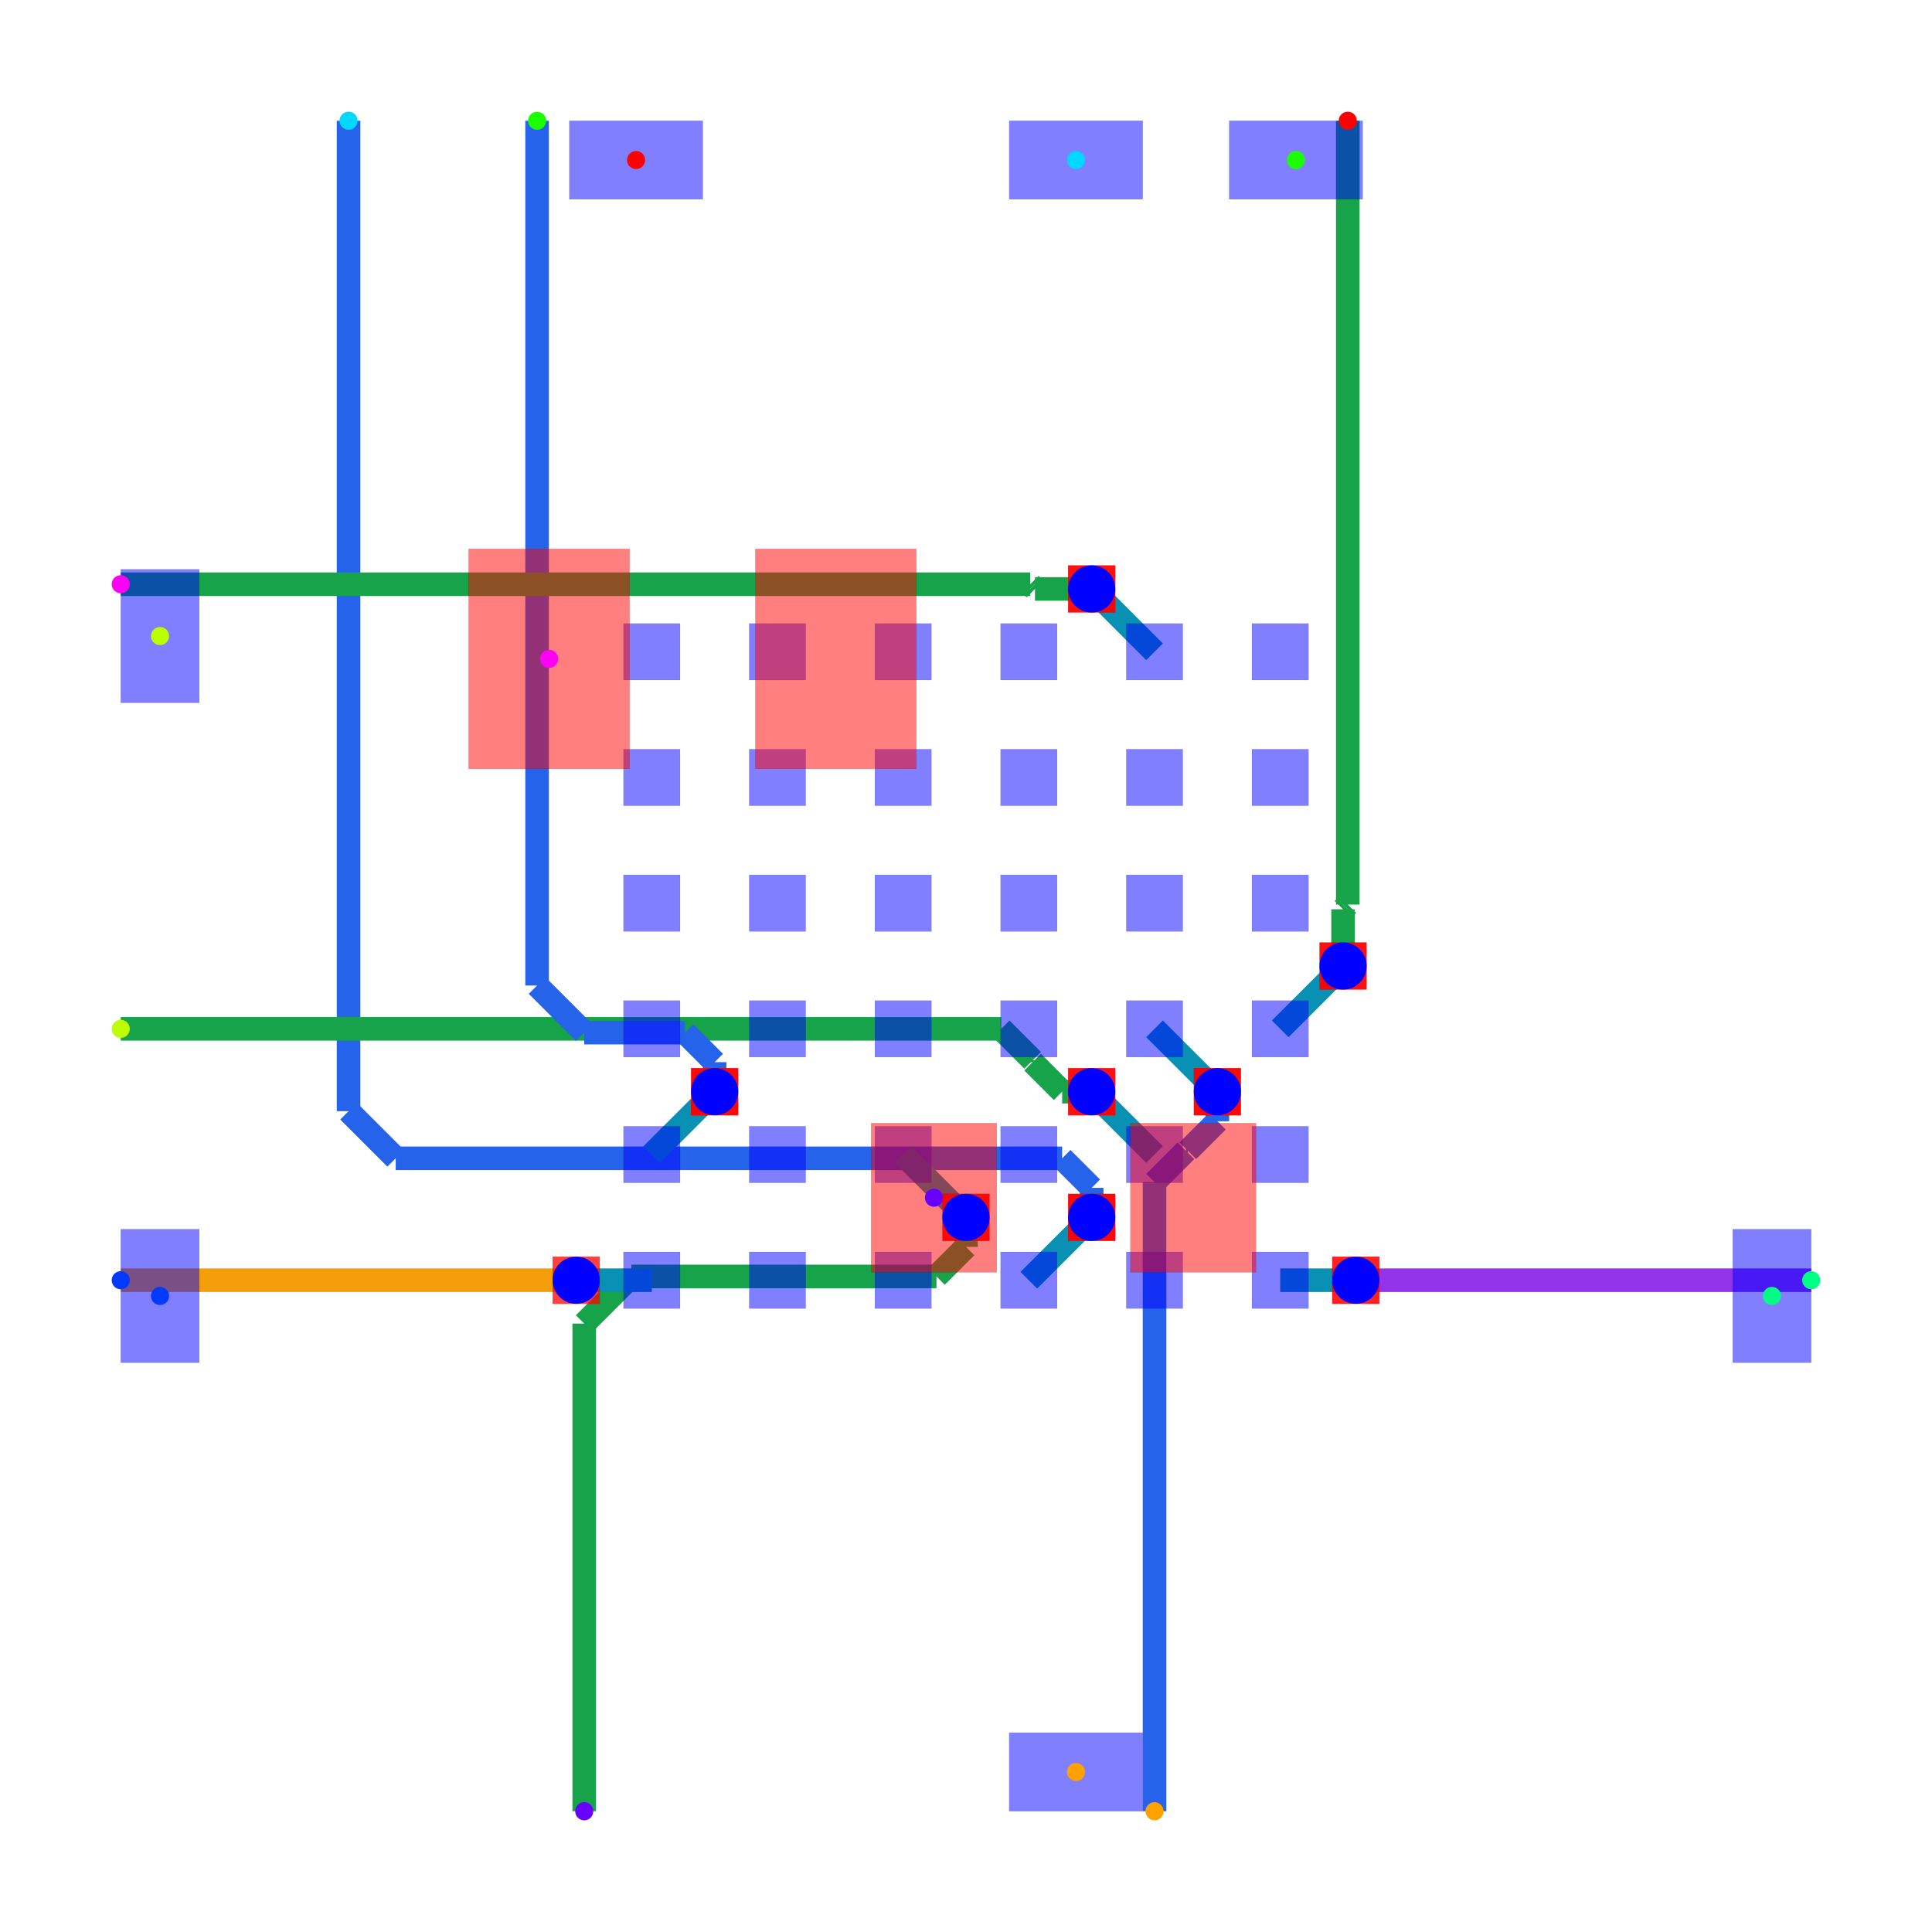
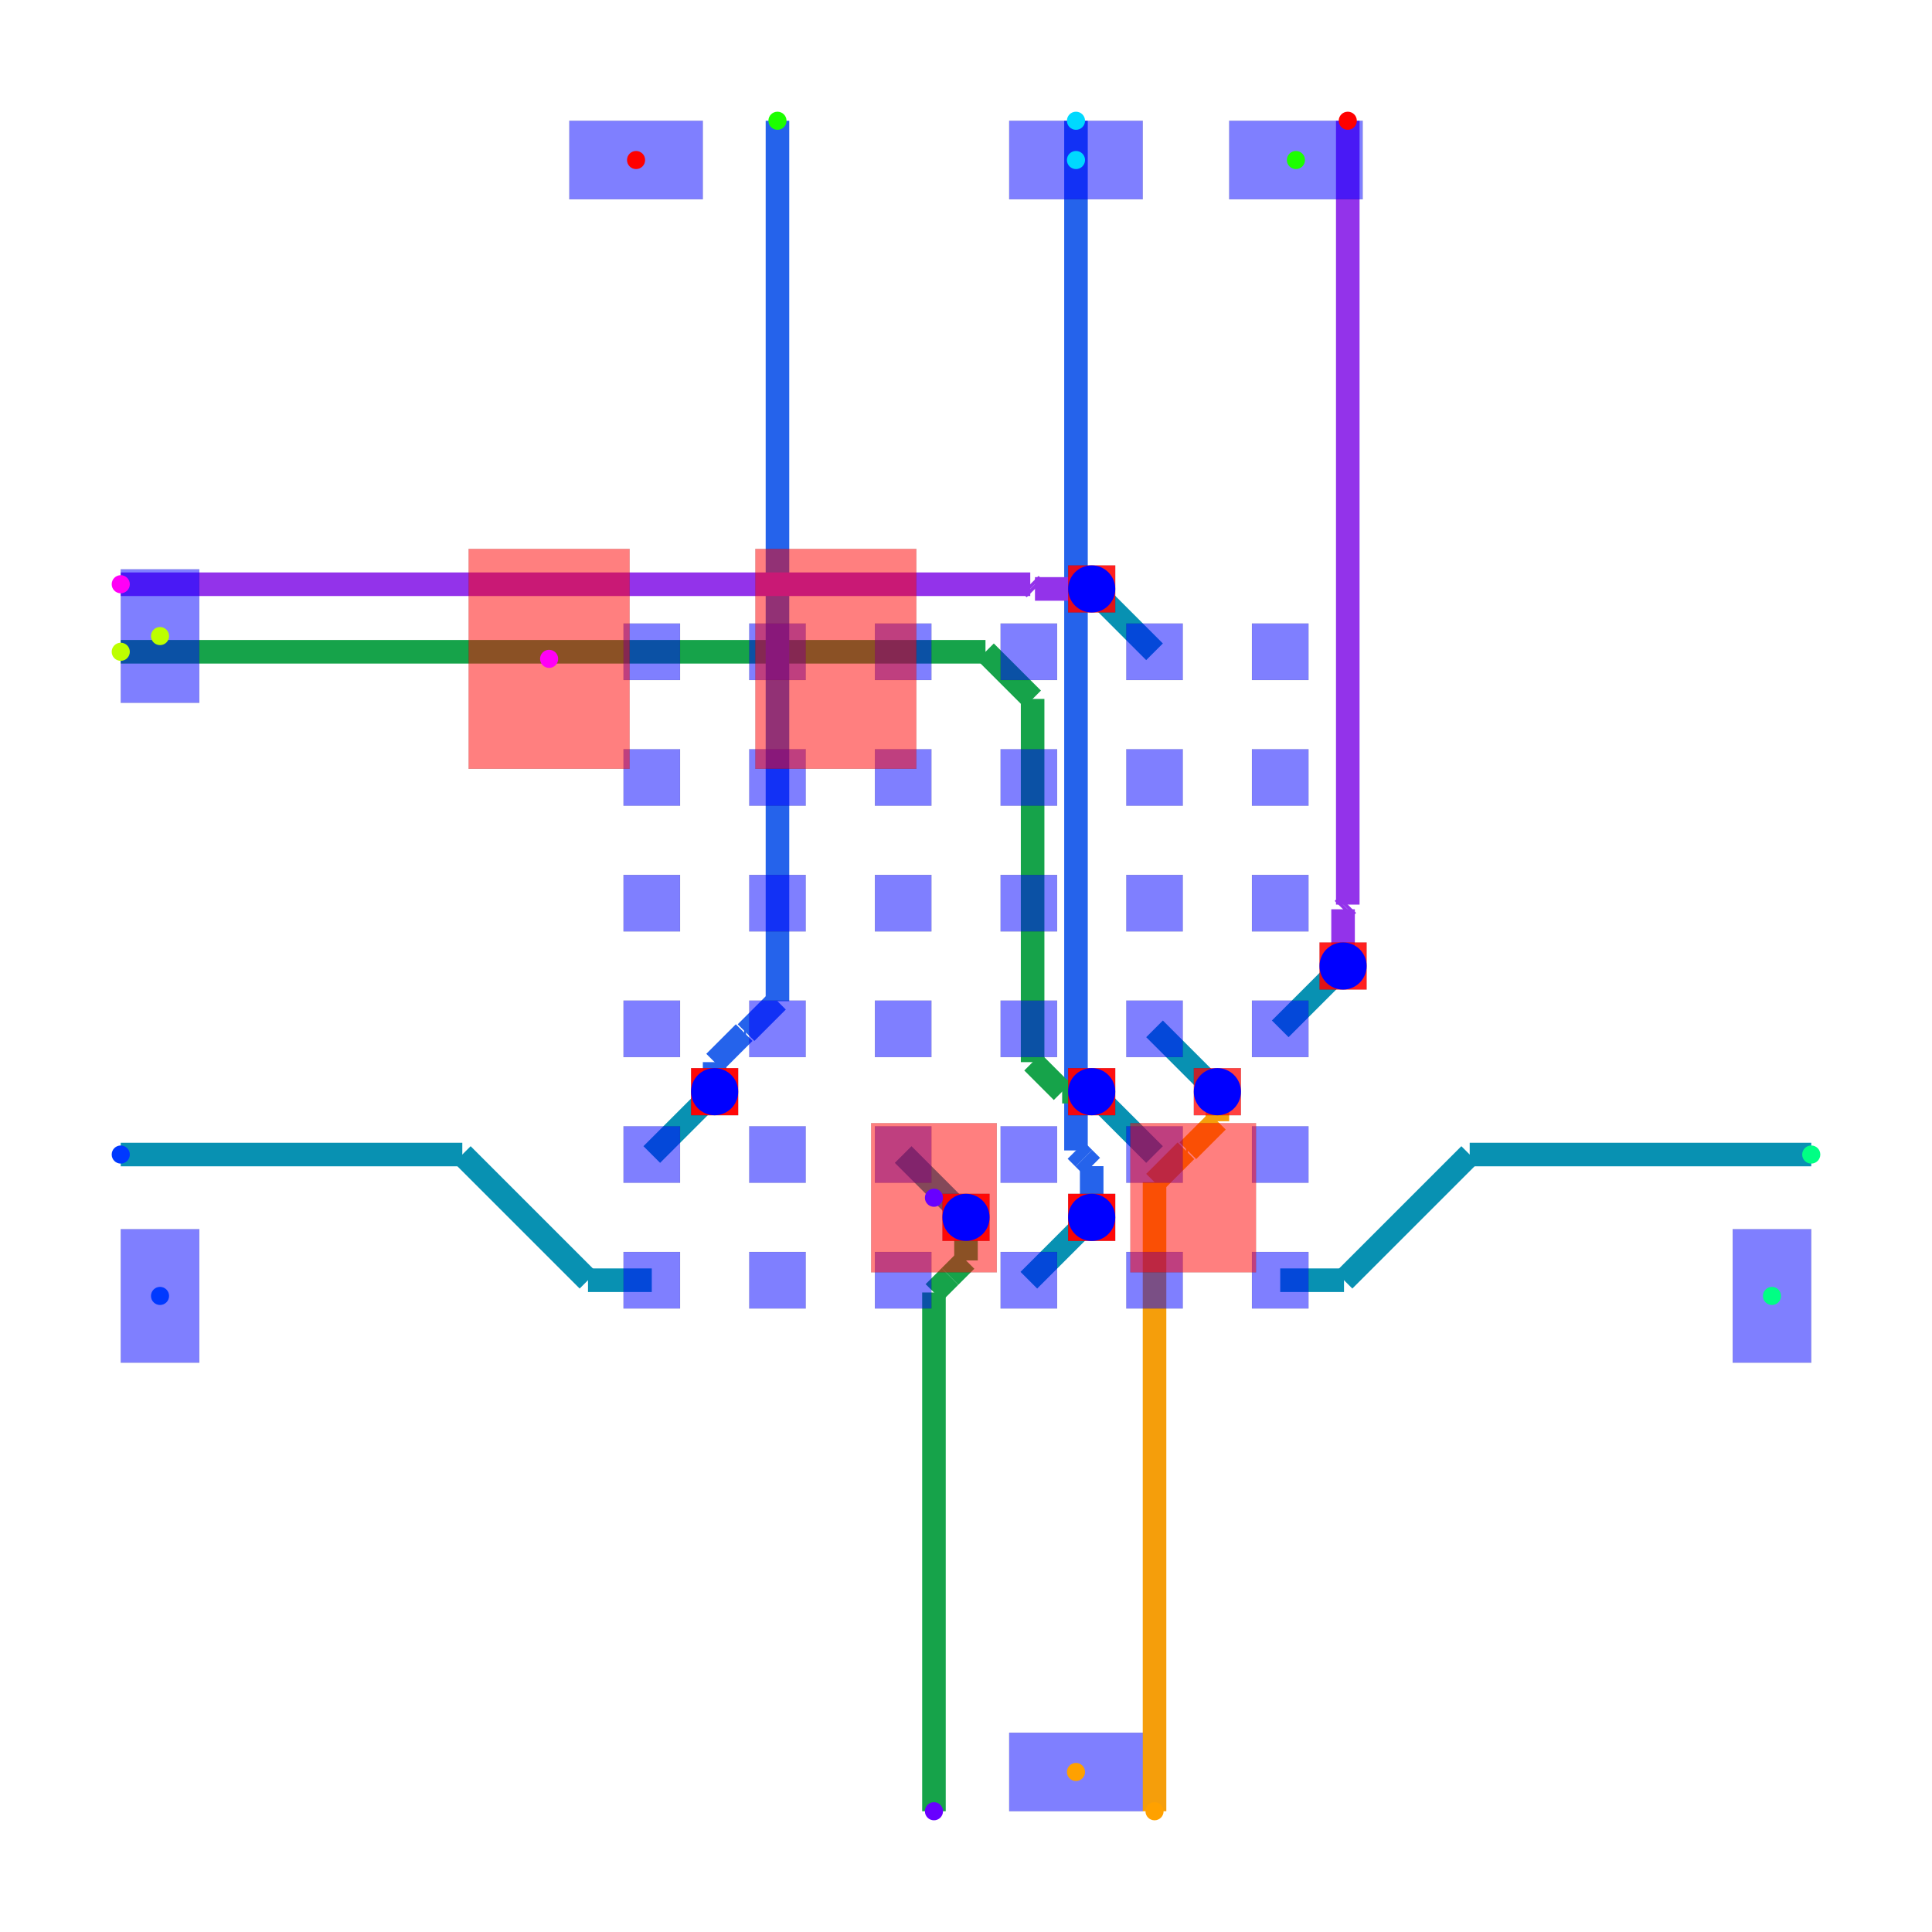
<svg xmlns="http://www.w3.org/2000/svg" width="640" height="640" viewBox="0 0 640 640">
  <rect width="100%" height="100%" fill="white" />
  <g>
-     <polyline data-points="0.4,-2 0.8,-1.6" data-type="line" data-label="" points="340.818,424.089 361.636,403.271" fill="none" stroke="#0891b2" stroke-width="7.807" />
-   </g>
-   <g>
-     <polyline data-points="0.8,-1.6 0.8,-1.4120000000000001" data-type="line" data-label="" points="361.636,403.271 361.636,393.487" fill="none" stroke="#2563eb" stroke-width="7.807" />
-   </g>
-   <g>
-     <polyline data-points="0.8,-1.4120000000000001 0.6120000000000001,-1.2240000000000002" data-type="line" data-label="" points="361.636,393.487 351.851,383.703" fill="none" stroke="#2563eb" stroke-width="7.807" />
-   </g>
-   <g>
-     <polyline data-points="0.6120000000000001,-1.2240000000000002 -3.63,-1.2240000000000002" data-type="line" data-label="" points="351.851,383.703 131.078,383.703" fill="none" stroke="#2563eb" stroke-width="7.807" />
-   </g>
-   <g>
-     <polyline data-points="-3.63,-1.2240000000000002 -3.9299999999999997,-0.9240000000000002" data-type="line" data-label="" points="131.078,383.703 115.465,368.089" fill="none" stroke="#2563eb" stroke-width="7.807" />
-   </g>
-   <g>
-     <polyline data-points="-3.9299999999999997,-0.9240000000000002 -3.9299999999999997,5.38" data-type="line" data-label="" points="115.465,368.089 115.465,40" fill="none" stroke="#2563eb" stroke-width="7.807" />
-   </g>
-   <g>
-     <polyline data-points="1.2,-0.4 1.5999999999999999,-0.8" data-type="line" data-label="" points="382.454,340.818 403.271,361.636" fill="none" stroke="#0891b2" stroke-width="7.807" />
-   </g>
-   <g>
-     <polyline data-points="1.5999999999999999,-0.8 1.5999999999999999,-0.9880000000000001" data-type="line" data-label="" points="403.271,361.636 403.271,371.42" fill="none" stroke="#2563eb" stroke-width="7.807" />
-   </g>
-   <g>
-     <polyline data-points="1.5999999999999999,-0.9880000000000001 1.412,-1.1760000000000002" data-type="line" data-label="" points="403.271,371.42 393.487,381.204" fill="none" stroke="#2563eb" stroke-width="7.807" />
-   </g>
-   <g>
-     <polyline data-points="1.412,-1.1760000000000002 1.4,-1.1760000000000002" data-type="line" data-label="" points="393.487,381.204 392.862,381.204" fill="none" stroke="#2563eb" stroke-width="7.807" />
-   </g>
-   <g>
-     <polyline data-points="1.4,-1.1760000000000002 1.2,-1.3760000000000001" data-type="line" data-label="" points="392.862,381.204 382.454,391.613" fill="none" stroke="#2563eb" stroke-width="7.807" />
-   </g>
-   <g>
-     <polyline data-points="1.2,-1.3760000000000001 1.2,-5.38" data-type="line" data-label="" points="382.454,391.613 382.454,600" fill="none" stroke="#2563eb" stroke-width="7.807" />
-   </g>
-   <g>
-     <polyline data-points="-0.4,-1.2 -5.551115123125783e-17,-1.5999999999999999" data-type="line" data-label="" points="299.182,382.454 320,403.271" fill="none" stroke="#0891b2" stroke-width="7.807" />
-   </g>
-   <g>
-     <polyline data-points="-5.551115123125783e-17,-1.5999999999999999 -5.551115123125783e-17,-1.7879999999999998" data-type="line" data-label="" points="320,403.271 320,413.056" fill="none" stroke="#16a34a" stroke-width="7.807" />
-   </g>
-   <g>
-     <polyline data-points="-5.551115123125783e-17,-1.7879999999999998 -0.1880000000000001,-1.976" data-type="line" data-label="" points="320,413.056 310.216,422.84" fill="none" stroke="#16a34a" stroke-width="7.807" />
-   </g>
-   <g>
-     <polyline data-points="-0.1880000000000001,-1.976 -2.1300000000000003,-1.976" data-type="line" data-label="" points="310.216,422.84 209.145,422.84" fill="none" stroke="#16a34a" stroke-width="7.807" />
-   </g>
-   <g>
-     <polyline data-points="-2.1300000000000003,-1.976 -2.43,-2.276" data-type="line" data-label="" points="209.145,422.84 193.532,438.454" fill="none" stroke="#16a34a" stroke-width="7.807" />
-   </g>
-   <g>
-     <polyline data-points="-2.43,-2.276 -2.43,-5.38" data-type="line" data-label="" points="193.532,438.454 193.532,600" fill="none" stroke="#16a34a" stroke-width="7.807" />
-   </g>
-   <g>
-     <polyline data-points="1.2,-1.2 0.8,-0.8" data-type="line" data-label="" points="382.454,382.454 361.636,361.636" fill="none" stroke="#0891b2" stroke-width="7.807" />
-   </g>
-   <g>
-     <polyline data-points="0.8,-0.8 0.6120000000000001,-0.8" data-type="line" data-label="" points="361.636,361.636 351.851,361.636" fill="none" stroke="#16a34a" stroke-width="7.807" />
-   </g>
-   <g>
-     <polyline data-points="0.6120000000000001,-0.8 0.42400000000000004,-0.6120000000000001" data-type="line" data-label="" points="351.851,361.636 342.067,351.851" fill="none" stroke="#16a34a" stroke-width="7.807" />
-   </g>
-   <g>
-     <polyline data-points="0.42400000000000004,-0.6120000000000001 0.42400000000000004,-0.6000000000000001" data-type="line" data-label="" points="342.067,351.851 342.067,351.227" fill="none" stroke="#16a34a" stroke-width="7.807" />
-   </g>
-   <g>
-     <polyline data-points="0.42400000000000004,-0.6000000000000001 0.22400000000000003,-0.4" data-type="line" data-label="" points="342.067,351.227 331.658,340.818" fill="none" stroke="#16a34a" stroke-width="7.807" />
-   </g>
-   <g>
-     <polyline data-points="0.22400000000000003,-0.4 -5.38,-0.4" data-type="line" data-label="" points="331.658,340.818 40,340.818" fill="none" stroke="#16a34a" stroke-width="7.807" />
-   </g>
-   <g>
-     <polyline data-points="-2,-1.2 -1.6,-0.8" data-type="line" data-label="" points="215.911,382.454 236.729,361.636" fill="none" stroke="#0891b2" stroke-width="7.807" />
-   </g>
-   <g>
-     <polyline data-points="-1.6,-0.8 -1.6,-0.6120000000000001" data-type="line" data-label="" points="236.729,361.636 236.729,351.851" fill="none" stroke="#2563eb" stroke-width="7.807" />
-   </g>
-   <g>
-     <polyline data-points="-1.6,-0.6120000000000001 -1.788,-0.42400000000000004" data-type="line" data-label="" points="236.729,351.851 226.944,342.067" fill="none" stroke="#2563eb" stroke-width="7.807" />
-   </g>
-   <g>
-     <polyline data-points="-1.788,-0.42400000000000004 -2.43,-0.42400000000000004" data-type="line" data-label="" points="226.944,342.067 193.532,342.067" fill="none" stroke="#2563eb" stroke-width="7.807" />
-   </g>
-   <g>
-     <polyline data-points="-2.43,-0.42400000000000004 -2.73,-0.12400000000000005" data-type="line" data-label="" points="193.532,342.067 177.918,326.454" fill="none" stroke="#2563eb" stroke-width="7.807" />
-   </g>
-   <g>
-     <polyline data-points="-2.73,-0.12400000000000005 -2.73,5.38" data-type="line" data-label="" points="177.918,326.454 177.918,40" fill="none" stroke="#2563eb" stroke-width="7.807" />
-   </g>
-   <g>
-     <polyline data-points="1.2,2 0.8,2.4" data-type="line" data-label="" points="382.454,215.911 361.636,195.093" fill="none" stroke="#0891b2" stroke-width="7.807" />
-   </g>
-   <g>
-     <polyline data-points="0.8,2.4 0.4390000000000004,2.4" data-type="line" data-label="" points="361.636,195.093 342.848,195.093" fill="none" stroke="#16a34a" stroke-width="7.807" />
-   </g>
-   <g>
-     <polyline data-points="0.4390000000000004,2.4 0.42400000000000004,2.415" data-type="line" data-label="" points="342.848,195.093 342.067,194.312" fill="none" stroke="#16a34a" stroke-width="7.807" />
-   </g>
-   <g>
-     <polyline data-points="0.42400000000000004,2.415 0.42400000000000004,2.415" data-type="line" data-label="" points="342.067,194.312 342.067,194.312" fill="none" stroke="#16a34a" stroke-width="7.807" />
-   </g>
-   <g>
-     <polyline data-points="0.42400000000000004,2.415 0.4089999999999997,2.4300000000000006" data-type="line" data-label="" points="342.067,194.312 341.286,193.532" fill="none" stroke="#16a34a" stroke-width="7.807" />
-   </g>
-   <g>
-     <polyline data-points="0.4089999999999997,2.4300000000000006 -5.38,2.4300000000000006" data-type="line" data-label="" points="341.286,193.532 40,193.532" fill="none" stroke="#16a34a" stroke-width="7.807" />
-   </g>
-   <g>
-     <polyline data-points="2,-0.4 2.4,-5.551115123125783e-17" data-type="line" data-label="" points="424.089,340.818 444.907,320" fill="none" stroke="#0891b2" stroke-width="7.807" />
-   </g>
-   <g>
-     <polyline data-points="2.4,-5.551115123125783e-17 2.4,0.3609999999999996" data-type="line" data-label="" points="444.907,320 444.907,301.212" fill="none" stroke="#16a34a" stroke-width="7.807" />
-   </g>
-   <g>
-     <polyline data-points="2.4,0.3609999999999996 2.415,0.37599999999999995" data-type="line" data-label="" points="444.907,301.212 445.688,300.431" fill="none" stroke="#16a34a" stroke-width="7.807" />
-   </g>
-   <g>
-     <polyline data-points="2.415,0.37599999999999995 2.415,0.37599999999999995" data-type="line" data-label="" points="445.688,300.431 445.688,300.431" fill="none" stroke="#16a34a" stroke-width="7.807" />
-   </g>
-   <g>
-     <polyline data-points="2.415,0.37599999999999995 2.4300000000000006,0.3910000000000003" data-type="line" data-label="" points="445.688,300.431 446.468,299.651" fill="none" stroke="#16a34a" stroke-width="7.807" />
-   </g>
-   <g>
-     <polyline data-points="2.4300000000000006,0.3910000000000003 2.4300000000000006,5.38" data-type="line" data-label="" points="446.468,299.651 446.468,40" fill="none" stroke="#16a34a" stroke-width="7.807" />
-   </g>
-   <g>
-     <polyline data-points="2,-2 2.481,-2" data-type="line" data-label="" points="424.089,424.089 449.123,424.089" fill="none" stroke="#0891b2" stroke-width="7.807" />
-   </g>
-   <g>
-     <polyline data-points="2.481,-2 2.481,-2" data-type="line" data-label="" points="449.123,424.089 449.123,424.089" fill="none" stroke="#9333ea" stroke-width="7.807" />
-   </g>
-   <g>
-     <polyline data-points="2.481,-2 5.38,-2" data-type="line" data-label="" points="449.123,424.089 600,424.089" fill="none" stroke="#9333ea" stroke-width="7.807" />
-   </g>
-   <g>
-     <polyline data-points="-2,-2 -2.481,-2" data-type="line" data-label="" points="215.911,424.089 190.877,424.089" fill="none" stroke="#0891b2" stroke-width="7.807" />
-   </g>
-   <g>
-     <polyline data-points="-2.481,-2 -2.481,-2" data-type="line" data-label="" points="190.877,424.089 190.877,424.089" fill="none" stroke="#f59e0b" stroke-width="7.807" />
-   </g>
-   <g>
-     <polyline data-points="-2.481,-2 -5.38,-2" data-type="line" data-label="" points="190.877,424.089 40,424.089" fill="none" stroke="#f59e0b" stroke-width="7.807" />
+     <polyline data-points="0.4,-2 0.8,-1.6" data-type="line" data-label="" points="340.818,424.089 361.636,403.271" fill="none" stroke="#0891b2" stroke-linejoin="round" stroke-width="7.807" />
+   </g>
+   <g>
+     <polyline data-points="0.8,-1.6 0.8,-1.2740000000000002" data-type="line" data-label="" points="361.636,403.271 361.636,386.305" fill="none" stroke="#2563eb" stroke-linejoin="round" stroke-width="7.807" />
+   </g>
+   <g>
+     <polyline data-points="0.8,-1.2740000000000002 0.75,-1.2240000000000002" data-type="line" data-label="" points="361.636,386.305 359.033,383.703" fill="none" stroke="#2563eb" stroke-linejoin="round" stroke-width="7.807" />
+   </g>
+   <g>
+     <polyline data-points="0.75,-1.2240000000000002 0.75,-1.2240000000000002" data-type="line" data-label="" points="359.033,383.703 359.033,383.703" fill="none" stroke="#2563eb" stroke-linejoin="round" stroke-width="7.807" />
+   </g>
+   <g>
+     <polyline data-points="0.75,-1.2240000000000002 0.7,-1.1740000000000002" data-type="line" data-label="" points="359.033,383.703 356.431,381.1" fill="none" stroke="#2563eb" stroke-linejoin="round" stroke-width="7.807" />
+   </g>
+   <g>
+     <polyline data-points="0.7,-1.1740000000000002 0.7,5.38" data-type="line" data-label="" points="356.431,381.1 356.431,40" fill="none" stroke="#2563eb" stroke-linejoin="round" stroke-width="7.807" />
+   </g>
+   <g>
+     <polyline data-points="-0.4,-1.2 -5.551115123125783e-17,-1.5999999999999999" data-type="line" data-label="" points="299.182,382.454 320,403.271" fill="none" stroke="#0891b2" stroke-linejoin="round" stroke-width="7.807" />
+   </g>
+   <g>
+     <polyline data-points="-5.551115123125783e-17,-1.5999999999999999 -5.551115123125783e-17,-1.874" data-type="line" data-label="" points="320,403.271 320,417.532" fill="none" stroke="#16a34a" stroke-linejoin="round" stroke-width="7.807" />
+   </g>
+   <g>
+     <polyline data-points="-5.551115123125783e-17,-1.874 -0.10200000000000001,-1.976" data-type="line" data-label="" points="320,417.532 314.691,422.84" fill="none" stroke="#16a34a" stroke-linejoin="round" stroke-width="7.807" />
+   </g>
+   <g>
+     <polyline data-points="-0.10200000000000001,-1.976 -0.10200000000000001,-1.976" data-type="line" data-label="" points="314.691,422.84 314.691,422.84" fill="none" stroke="#16a34a" stroke-linejoin="round" stroke-width="7.807" />
+   </g>
+   <g>
+     <polyline data-points="-0.10200000000000001,-1.976 -0.20399999999999996,-2.078" data-type="line" data-label="" points="314.691,422.84 309.383,428.149" fill="none" stroke="#16a34a" stroke-linejoin="round" stroke-width="7.807" />
+   </g>
+   <g>
+     <polyline data-points="-0.20399999999999996,-2.078 -0.20399999999999996,-5.38" data-type="line" data-label="" points="309.383,428.149 309.383,600" fill="none" stroke="#16a34a" stroke-linejoin="round" stroke-width="7.807" />
+   </g>
+   <g>
+     <polyline data-points="1.2,-1.2 0.8,-0.8" data-type="line" data-label="" points="382.454,382.454 361.636,361.636" fill="none" stroke="#0891b2" stroke-linejoin="round" stroke-width="7.807" />
+   </g>
+   <g>
+     <polyline data-points="0.8,-0.8 0.6120000000000001,-0.8" data-type="line" data-label="" points="361.636,361.636 351.851,361.636" fill="none" stroke="#16a34a" stroke-linejoin="round" stroke-width="7.807" />
+   </g>
+   <g>
+     <polyline data-points="0.6120000000000001,-0.8 0.42400000000000004,-0.6120000000000001" data-type="line" data-label="" points="351.851,361.636 342.067,351.851" fill="none" stroke="#16a34a" stroke-linejoin="round" stroke-width="7.807" />
+   </g>
+   <g>
+     <polyline data-points="0.42400000000000004,-0.6120000000000001 0.42400000000000004,1.7" data-type="line" data-label="" points="342.067,351.851 342.067,231.524" fill="none" stroke="#16a34a" stroke-linejoin="round" stroke-width="7.807" />
+   </g>
+   <g>
+     <polyline data-points="0.42400000000000004,1.7 0.12400000000000005,2" data-type="line" data-label="" points="342.067,231.524 326.454,215.911" fill="none" stroke="#16a34a" stroke-linejoin="round" stroke-width="7.807" />
+   </g>
+   <g>
+     <polyline data-points="0.12400000000000005,2 -5.38,2" data-type="line" data-label="" points="326.454,215.911 40,215.911" fill="none" stroke="#16a34a" stroke-linejoin="round" stroke-width="7.807" />
+   </g>
+   <g>
+     <polyline data-points="-2,-1.2 -1.6,-0.8" data-type="line" data-label="" points="215.911,382.454 236.729,361.636" fill="none" stroke="#0891b2" stroke-linejoin="round" stroke-width="7.807" />
+   </g>
+   <g>
+     <polyline data-points="-1.6,-0.8 -1.6,-0.6120000000000001" data-type="line" data-label="" points="236.729,361.636 236.729,351.851" fill="none" stroke="#2563eb" stroke-linejoin="round" stroke-width="7.807" />
+   </g>
+   <g>
+     <polyline data-points="-1.6,-0.6120000000000001 -1.4120000000000001,-0.42400000000000004" data-type="line" data-label="" points="236.729,351.851 246.513,342.067" fill="none" stroke="#2563eb" stroke-linejoin="round" stroke-width="7.807" />
+   </g>
+   <g>
+     <polyline data-points="-1.4120000000000001,-0.42400000000000004 -1.4,-0.42400000000000004" data-type="line" data-label="" points="246.513,342.067 247.138,342.067" fill="none" stroke="#2563eb" stroke-linejoin="round" stroke-width="7.807" />
+   </g>
+   <g>
+     <polyline data-points="-1.4,-0.42400000000000004 -1.2,-0.22399999999999998" data-type="line" data-label="" points="247.138,342.067 257.546,331.658" fill="none" stroke="#2563eb" stroke-linejoin="round" stroke-width="7.807" />
+   </g>
+   <g>
+     <polyline data-points="-1.2,-0.22399999999999998 -1.2,5.38" data-type="line" data-label="" points="257.546,331.658 257.546,40" fill="none" stroke="#2563eb" stroke-linejoin="round" stroke-width="7.807" />
+   </g>
+   <g>
+     <polyline data-points="1.2,2 0.8,2.4" data-type="line" data-label="" points="382.454,215.911 361.636,195.093" fill="none" stroke="#0891b2" stroke-linejoin="round" stroke-width="7.807" />
+   </g>
+   <g>
+     <polyline data-points="0.8,2.4 0.4390000000000004,2.4" data-type="line" data-label="" points="361.636,195.093 342.848,195.093" fill="none" stroke="#9333ea" stroke-linejoin="round" stroke-width="7.807" />
+   </g>
+   <g>
+     <polyline data-points="0.4390000000000004,2.4 0.42400000000000004,2.415" data-type="line" data-label="" points="342.848,195.093 342.067,194.312" fill="none" stroke="#9333ea" stroke-linejoin="round" stroke-width="7.807" />
+   </g>
+   <g>
+     <polyline data-points="0.42400000000000004,2.415 0.42400000000000004,2.415" data-type="line" data-label="" points="342.067,194.312 342.067,194.312" fill="none" stroke="#9333ea" stroke-linejoin="round" stroke-width="7.807" />
+   </g>
+   <g>
+     <polyline data-points="0.42400000000000004,2.415 0.4089999999999997,2.4300000000000006" data-type="line" data-label="" points="342.067,194.312 341.286,193.532" fill="none" stroke="#9333ea" stroke-linejoin="round" stroke-width="7.807" />
+   </g>
+   <g>
+     <polyline data-points="0.4089999999999997,2.4300000000000006 -5.38,2.4300000000000006" data-type="line" data-label="" points="341.286,193.532 40,193.532" fill="none" stroke="#9333ea" stroke-linejoin="round" stroke-width="7.807" />
+   </g>
+   <g>
+     <polyline data-points="2,-0.4 2.4,-5.551115123125783e-17" data-type="line" data-label="" points="424.089,340.818 444.907,320" fill="none" stroke="#0891b2" stroke-linejoin="round" stroke-width="7.807" />
+   </g>
+   <g>
+     <polyline data-points="2.4,-5.551115123125783e-17 2.4,0.3609999999999996" data-type="line" data-label="" points="444.907,320 444.907,301.212" fill="none" stroke="#9333ea" stroke-linejoin="round" stroke-width="7.807" />
+   </g>
+   <g>
+     <polyline data-points="2.4,0.3609999999999996 2.415,0.37599999999999995" data-type="line" data-label="" points="444.907,301.212 445.688,300.431" fill="none" stroke="#9333ea" stroke-linejoin="round" stroke-width="7.807" />
+   </g>
+   <g>
+     <polyline data-points="2.415,0.37599999999999995 2.415,0.37599999999999995" data-type="line" data-label="" points="445.688,300.431 445.688,300.431" fill="none" stroke="#9333ea" stroke-linejoin="round" stroke-width="7.807" />
+   </g>
+   <g>
+     <polyline data-points="2.415,0.37599999999999995 2.4300000000000006,0.3910000000000003" data-type="line" data-label="" points="445.688,300.431 446.468,299.651" fill="none" stroke="#9333ea" stroke-linejoin="round" stroke-width="7.807" />
+   </g>
+   <g>
+     <polyline data-points="2.4300000000000006,0.3910000000000003 2.4300000000000006,5.38" data-type="line" data-label="" points="446.468,299.651 446.468,40" fill="none" stroke="#9333ea" stroke-linejoin="round" stroke-width="7.807" />
+   </g>
+   <g>
+     <polyline data-points="1.2,-0.4 1.5999999999999999,-0.8" data-type="line" data-label="" points="382.454,340.818 403.271,361.636" fill="none" stroke="#0891b2" stroke-linejoin="round" stroke-width="7.807" />
+   </g>
+   <g>
+     <polyline data-points="1.5999999999999999,-0.8 1.5999999999999999,-0.9880000000000001" data-type="line" data-label="" points="403.271,361.636 403.271,371.42" fill="none" stroke="#f59e0b" stroke-linejoin="round" stroke-width="7.807" />
+   </g>
+   <g>
+     <polyline data-points="1.5999999999999999,-0.9880000000000001 1.412,-1.1760000000000002" data-type="line" data-label="" points="403.271,371.42 393.487,381.204" fill="none" stroke="#f59e0b" stroke-linejoin="round" stroke-width="7.807" />
+   </g>
+   <g>
+     <polyline data-points="1.412,-1.1760000000000002 1.4,-1.1760000000000002" data-type="line" data-label="" points="393.487,381.204 392.862,381.204" fill="none" stroke="#f59e0b" stroke-linejoin="round" stroke-width="7.807" />
+   </g>
+   <g>
+     <polyline data-points="1.4,-1.1760000000000002 1.2,-1.3760000000000001" data-type="line" data-label="" points="392.862,381.204 382.454,391.613" fill="none" stroke="#f59e0b" stroke-linejoin="round" stroke-width="7.807" />
+   </g>
+   <g>
+     <polyline data-points="1.2,-1.3760000000000001 1.2,-5.38" data-type="line" data-label="" points="382.454,391.613 382.454,600" fill="none" stroke="#f59e0b" stroke-linejoin="round" stroke-width="7.807" />
+   </g>
+   <g>
+     <polyline data-points="2,-2 2.406,-2" data-type="line" data-label="" points="424.089,424.089 445.219,424.089" fill="none" stroke="#0891b2" stroke-linejoin="round" stroke-width="7.807" />
+   </g>
+   <g>
+     <polyline data-points="2.406,-2 3.2060000000000004,-1.2" data-type="line" data-label="" points="445.219,424.089 486.855,382.454" fill="none" stroke="#0891b2" stroke-linejoin="round" stroke-width="7.807" />
+   </g>
+   <g>
+     <polyline data-points="3.2060000000000004,-1.2 5.38,-1.2" data-type="line" data-label="" points="486.855,382.454 600,382.454" fill="none" stroke="#0891b2" stroke-linejoin="round" stroke-width="7.807" />
+   </g>
+   <g>
+     <polyline data-points="-2,-2 -2.406,-2" data-type="line" data-label="" points="215.911,424.089 194.781,424.089" fill="none" stroke="#0891b2" stroke-linejoin="round" stroke-width="7.807" />
+   </g>
+   <g>
+     <polyline data-points="-2.406,-2 -3.2060000000000004,-1.2" data-type="line" data-label="" points="194.781,424.089 153.145,382.454" fill="none" stroke="#0891b2" stroke-linejoin="round" stroke-width="7.807" />
+   </g>
+   <g>
+     <polyline data-points="-3.2060000000000004,-1.2 -5.38,-1.2" data-type="line" data-label="" points="153.145,382.454 40,382.454" fill="none" stroke="#0891b2" stroke-linejoin="round" stroke-width="7.807" />
  </g>
  <g>
    <rect data-type="rect" data-label="bottom" data-x="2" data-y="2" x="414.721" y="206.543" width="18.736" height="18.736" fill="rgba(0,0,255,0.5)" stroke="black" stroke-width="0.019" />
  </g>
  <g>
    <rect data-type="rect" data-label="bottom passive_conn_010" data-x="1.2" data-y="2" x="373.086" y="206.543" width="18.736" height="18.736" fill="rgba(0,0,255,0.5)" stroke="black" stroke-width="0.019" />
  </g>
  <g>
    <rect data-type="rect" data-label="bottom" data-x="0.4" data-y="2" x="331.45" y="206.543" width="18.736" height="18.736" fill="rgba(0,0,255,0.5)" stroke="black" stroke-width="0.019" />
  </g>
  <g>
    <rect data-type="rect" data-label="bottom" data-x="-0.4" data-y="2" x="289.814" y="206.543" width="18.736" height="18.736" fill="rgba(0,0,255,0.5)" stroke="black" stroke-width="0.019" />
  </g>
  <g>
    <rect data-type="rect" data-label="bottom" data-x="-1.2" data-y="2" x="248.178" y="206.543" width="18.736" height="18.736" fill="rgba(0,0,255,0.5)" stroke="black" stroke-width="0.019" />
  </g>
  <g>
    <rect data-type="rect" data-label="bottom" data-x="-2" data-y="2" x="206.543" y="206.543" width="18.736" height="18.736" fill="rgba(0,0,255,0.5)" stroke="black" stroke-width="0.019" />
  </g>
  <g>
    <rect data-type="rect" data-label="bottom" data-x="2" data-y="1.2" x="414.721" y="248.178" width="18.736" height="18.736" fill="rgba(0,0,255,0.5)" stroke="black" stroke-width="0.019" />
  </g>
  <g>
    <rect data-type="rect" data-label="bottom" data-x="1.2" data-y="1.2" x="373.086" y="248.178" width="18.736" height="18.736" fill="rgba(0,0,255,0.5)" stroke="black" stroke-width="0.019" />
  </g>
  <g>
    <rect data-type="rect" data-label="bottom" data-x="0.4" data-y="1.2" x="331.45" y="248.178" width="18.736" height="18.736" fill="rgba(0,0,255,0.5)" stroke="black" stroke-width="0.019" />
  </g>
  <g>
    <rect data-type="rect" data-label="bottom" data-x="-0.4" data-y="1.2" x="289.814" y="248.178" width="18.736" height="18.736" fill="rgba(0,0,255,0.5)" stroke="black" stroke-width="0.019" />
  </g>
  <g>
    <rect data-type="rect" data-label="bottom" data-x="-1.2" data-y="1.2" x="248.178" y="248.178" width="18.736" height="18.736" fill="rgba(0,0,255,0.5)" stroke="black" stroke-width="0.019" />
  </g>
  <g>
    <rect data-type="rect" data-label="bottom" data-x="-2" data-y="1.2" x="206.543" y="248.178" width="18.736" height="18.736" fill="rgba(0,0,255,0.5)" stroke="black" stroke-width="0.019" />
  </g>
  <g>
    <rect data-type="rect" data-label="bottom" data-x="2" data-y="0.4" x="414.721" y="289.814" width="18.736" height="18.736" fill="rgba(0,0,255,0.5)" stroke="black" stroke-width="0.019" />
  </g>
  <g>
    <rect data-type="rect" data-label="bottom" data-x="1.2" data-y="0.4" x="373.086" y="289.814" width="18.736" height="18.736" fill="rgba(0,0,255,0.5)" stroke="black" stroke-width="0.019" />
  </g>
  <g>
    <rect data-type="rect" data-label="bottom" data-x="0.4" data-y="0.4" x="331.45" y="289.814" width="18.736" height="18.736" fill="rgba(0,0,255,0.5)" stroke="black" stroke-width="0.019" />
  </g>
  <g>
    <rect data-type="rect" data-label="bottom" data-x="-0.4" data-y="0.4" x="289.814" y="289.814" width="18.736" height="18.736" fill="rgba(0,0,255,0.5)" stroke="black" stroke-width="0.019" />
  </g>
  <g>
    <rect data-type="rect" data-label="bottom" data-x="-1.2" data-y="0.4" x="248.178" y="289.814" width="18.736" height="18.736" fill="rgba(0,0,255,0.5)" stroke="black" stroke-width="0.019" />
  </g>
  <g>
    <rect data-type="rect" data-label="bottom" data-x="-2" data-y="0.4" x="206.543" y="289.814" width="18.736" height="18.736" fill="rgba(0,0,255,0.5)" stroke="black" stroke-width="0.019" />
  </g>
  <g>
    <rect data-type="rect" data-label="bottom bga_conn_001" data-x="2" data-y="-0.4" x="414.721" y="331.45" width="18.736" height="18.736" fill="rgba(0,0,255,0.5)" stroke="black" stroke-width="0.019" />
  </g>
  <g>
    <rect data-type="rect" data-label="bottom bga_conn_002" data-x="1.2" data-y="-0.4" x="373.086" y="331.45" width="18.736" height="18.736" fill="rgba(0,0,255,0.5)" stroke="black" stroke-width="0.019" />
  </g>
  <g>
    <rect data-type="rect" data-label="bottom" data-x="0.4" data-y="-0.4" x="331.45" y="331.45" width="18.736" height="18.736" fill="rgba(0,0,255,0.5)" stroke="black" stroke-width="0.019" />
  </g>
  <g>
    <rect data-type="rect" data-label="bottom" data-x="-0.4" data-y="-0.4" x="289.814" y="331.45" width="18.736" height="18.736" fill="rgba(0,0,255,0.5)" stroke="black" stroke-width="0.019" />
  </g>
  <g>
    <rect data-type="rect" data-label="bottom" data-x="-1.2" data-y="-0.4" x="248.178" y="331.45" width="18.736" height="18.736" fill="rgba(0,0,255,0.5)" stroke="black" stroke-width="0.019" />
  </g>
  <g>
    <rect data-type="rect" data-label="bottom" data-x="-2" data-y="-0.4" x="206.543" y="331.45" width="18.736" height="18.736" fill="rgba(0,0,255,0.5)" stroke="black" stroke-width="0.019" />
  </g>
  <g>
    <rect data-type="rect" data-label="bottom" data-x="2" data-y="-1.2" x="414.721" y="373.086" width="18.736" height="18.736" fill="rgba(0,0,255,0.5)" stroke="black" stroke-width="0.019" />
  </g>
  <g>
    <rect data-type="rect" data-label="bottom bga_conn_003" data-x="1.2" data-y="-1.2" x="373.086" y="373.086" width="18.736" height="18.736" fill="rgba(0,0,255,0.5)" stroke="black" stroke-width="0.019" />
  </g>
  <g>
    <rect data-type="rect" data-label="bottom" data-x="0.4" data-y="-1.2" x="331.45" y="373.086" width="18.736" height="18.736" fill="rgba(0,0,255,0.5)" stroke="black" stroke-width="0.019" />
  </g>
  <g>
    <rect data-type="rect" data-label="bottom passive_conn_008" data-x="-0.4" data-y="-1.2" x="289.814" y="373.086" width="18.736" height="18.736" fill="rgba(0,0,255,0.5)" stroke="black" stroke-width="0.019" />
  </g>
  <g>
    <rect data-type="rect" data-label="bottom" data-x="-1.2" data-y="-1.2" x="248.178" y="373.086" width="18.736" height="18.736" fill="rgba(0,0,255,0.5)" stroke="black" stroke-width="0.019" />
  </g>
  <g>
    <rect data-type="rect" data-label="bottom bga_conn_004" data-x="-2" data-y="-1.2" x="206.543" y="373.086" width="18.736" height="18.736" fill="rgba(0,0,255,0.5)" stroke="black" stroke-width="0.019" />
  </g>
  <g>
    <rect data-type="rect" data-label="bottom bga_conn_005" data-x="2" data-y="-2" x="414.721" y="414.721" width="18.736" height="18.736" fill="rgba(0,0,255,0.5)" stroke="black" stroke-width="0.019" />
  </g>
  <g>
    <rect data-type="rect" data-label="bottom" data-x="1.2" data-y="-2" x="373.086" y="414.721" width="18.736" height="18.736" fill="rgba(0,0,255,0.5)" stroke="black" stroke-width="0.019" />
  </g>
  <g>
    <rect data-type="rect" data-label="bottom bga_conn_006" data-x="0.4" data-y="-2" x="331.45" y="414.721" width="18.736" height="18.736" fill="rgba(0,0,255,0.5)" stroke="black" stroke-width="0.019" />
  </g>
  <g>
    <rect data-type="rect" data-label="bottom" data-x="-0.4" data-y="-2" x="289.814" y="414.721" width="18.736" height="18.736" fill="rgba(0,0,255,0.5)" stroke="black" stroke-width="0.019" />
  </g>
  <g>
    <rect data-type="rect" data-label="bottom" data-x="-1.2" data-y="-2" x="248.178" y="414.721" width="18.736" height="18.736" fill="rgba(0,0,255,0.5)" stroke="black" stroke-width="0.019" />
  </g>
  <g>
    <rect data-type="rect" data-label="bottom bga_conn_007" data-x="-2" data-y="-2" x="206.543" y="414.721" width="18.736" height="18.736" fill="rgba(0,0,255,0.5)" stroke="black" stroke-width="0.019" />
  </g>
  <g>
    <rect data-type="rect" data-label="bottom bga_conn_001" data-x="-2.1" data-y="5.13" x="188.587" y="40" width="44.238" height="26.022" fill="rgba(0,0,255,0.5)" stroke="black" stroke-width="0.019" />
  </g>
  <g>
    <rect data-type="rect" data-label="bottom bga_conn_002" data-x="0.7" data-y="-5.13" x="334.312" y="573.978" width="44.238" height="26.022" fill="rgba(0,0,255,0.5)" stroke="black" stroke-width="0.019" />
  </g>
  <g>
    <rect data-type="rect" data-label="bottom bga_conn_003" data-x="-5.13" data-y="2.1" x="40" y="188.587" width="26.022" height="44.238" fill="rgba(0,0,255,0.5)" stroke="black" stroke-width="0.019" />
  </g>
  <g>
    <rect data-type="rect" data-label="bottom bga_conn_004" data-x="2.1" data-y="5.13" x="407.175" y="40" width="44.238" height="26.022" fill="rgba(0,0,255,0.5)" stroke="black" stroke-width="0.019" />
  </g>
  <g>
    <rect data-type="rect" data-label="bottom bga_conn_005" data-x="5.13" data-y="-2.1" x="573.978" y="407.175" width="26.022" height="44.238" fill="rgba(0,0,255,0.5)" stroke="black" stroke-width="0.019" />
  </g>
  <g>
    <rect data-type="rect" data-label="bottom bga_conn_006" data-x="0.7" data-y="5.13" x="334.312" y="40" width="44.238" height="26.022" fill="rgba(0,0,255,0.5)" stroke="black" stroke-width="0.019" />
  </g>
  <g>
    <rect data-type="rect" data-label="bottom bga_conn_007" data-x="-5.13" data-y="-2.1" x="40" y="407.175" width="26.022" height="44.238" fill="rgba(0,0,255,0.5)" stroke="black" stroke-width="0.019" />
  </g>
  <g>
    <rect data-type="rect" data-label="top passive_conn_008" data-x="-0.20399999999999996" data-y="-1.475" x="288.565" y="372.045" width="41.636" height="49.442" fill="rgba(255,0,0,0.5)" stroke="black" stroke-width="0.019" />
  </g>
  <g>
    <rect data-type="rect" data-label="top bga_conn_005" data-x="1.446" data-y="-1.475" x="374.439" y="372.045" width="41.636" height="49.442" fill="rgba(255,0,0,0.5)" stroke="black" stroke-width="0.019" />
  </g>
  <g>
    <rect data-type="rect" data-label="top passive_conn_010" data-x="-2.6535" data-y="1.955" x="155.227" y="181.822" width="53.346" height="72.862" fill="rgba(255,0,0,0.5)" stroke="black" stroke-width="0.019" />
  </g>
  <g>
    <rect data-type="rect" data-label="top bga_conn_006" data-x="-0.8285000000000001" data-y="1.955" x="250.208" y="181.822" width="53.346" height="72.862" fill="rgba(255,0,0,0.5)" stroke="black" stroke-width="0.019" />
  </g>
  <g>
    <rect data-type="rect" data-label="inner1 bga_conn_006 inner2 bga_conn_006 inner3 bga_conn_006 inner4 bga_conn_006 bottom bga_conn_006" data-x="0.8" data-y="-1.6" x="353.829" y="395.465" width="15.613" height="15.613" fill="rgba(255,0,0,0.969)" stroke="black" stroke-width="0.019" />
  </g>
  <g>
-     <rect data-type="rect" data-label="inner1 bga_conn_002 inner2 bga_conn_002 inner3 bga_conn_002 inner4 bga_conn_002 bottom bga_conn_002" data-x="1.5999999999999999" data-y="-0.8" x="395.465" y="353.829" width="15.613" height="15.613" fill="rgba(255,0,0,0.969)" stroke="black" stroke-width="0.019" />
-   </g>
-   <g>
    <rect data-type="rect" data-label="inner2 passive_conn_008 inner3 passive_conn_008 inner4 passive_conn_008 bottom passive_conn_008" data-x="-5.551115123125783e-17" data-y="-1.5999999999999999" x="312.193" y="395.465" width="15.613" height="15.613" fill="rgba(255,0,0,0.938)" stroke="black" stroke-width="0.019" />
  </g>
  <g>
    <rect data-type="rect" data-label="inner2 bga_conn_003 inner3 bga_conn_003 inner4 bga_conn_003 bottom bga_conn_003" data-x="0.8" data-y="-0.8" x="353.829" y="353.829" width="15.613" height="15.613" fill="rgba(255,0,0,0.938)" stroke="black" stroke-width="0.019" />
  </g>
  <g>
    <rect data-type="rect" data-label="inner1 bga_conn_004 inner2 bga_conn_004 inner3 bga_conn_004 inner4 bga_conn_004 bottom bga_conn_004" data-x="-1.6" data-y="-0.8" x="228.922" y="353.829" width="15.613" height="15.613" fill="rgba(255,0,0,0.969)" stroke="black" stroke-width="0.019" />
  </g>
  <g>
-     <rect data-type="rect" data-label="inner2 passive_conn_010 inner3 passive_conn_010 inner4 passive_conn_010 bottom passive_conn_010" data-x="0.8" data-y="2.4" x="353.829" y="187.286" width="15.613" height="15.613" fill="rgba(255,0,0,0.938)" stroke="black" stroke-width="0.019" />
-   </g>
-   <g>
-     <rect data-type="rect" data-label="inner2 bga_conn_001 inner3 bga_conn_001 inner4 bga_conn_001 bottom bga_conn_001" data-x="2.4" data-y="-5.551115123125783e-17" x="437.1" y="312.193" width="15.613" height="15.613" fill="rgba(255,0,0,0.938)" stroke="black" stroke-width="0.019" />
-   </g>
-   <g>
-     <rect data-type="rect" data-label="inner3 bga_conn_005 inner4 bga_conn_005 bottom bga_conn_005" data-x="2.481" data-y="-2" x="441.316" y="416.283" width="15.613" height="15.613" fill="rgba(255,0,0,0.875)" stroke="black" stroke-width="0.019" />
-   </g>
-   <g>
-     <rect data-type="rect" data-label="inner4 bga_conn_007 bottom bga_conn_007" data-x="-2.481" data-y="-2" x="183.071" y="416.283" width="15.613" height="15.613" fill="rgba(255,0,0,0.75)" stroke="black" stroke-width="0.019" />
+     <rect data-type="rect" data-label="inner3 passive_conn_010 inner4 passive_conn_010 bottom passive_conn_010" data-x="0.8" data-y="2.4" x="353.829" y="187.286" width="15.613" height="15.613" fill="rgba(255,0,0,0.875)" stroke="black" stroke-width="0.019" />
+   </g>
+   <g>
+     <rect data-type="rect" data-label="inner3 bga_conn_001 inner4 bga_conn_001 bottom bga_conn_001" data-x="2.4" data-y="-5.551115123125783e-17" x="437.1" y="312.193" width="15.613" height="15.613" fill="rgba(255,0,0,0.875)" stroke="black" stroke-width="0.019" />
+   </g>
+   <g>
+     <rect data-type="rect" data-label="inner4 bga_conn_002 bottom bga_conn_002" data-x="1.5999999999999999" data-y="-0.8" x="395.465" y="353.829" width="15.613" height="15.613" fill="rgba(255,0,0,0.75)" stroke="black" stroke-width="0.019" />
  </g>
  <circle data-type="circle" data-label="" data-x="0.8" data-y="-1.6" cx="361.636" cy="403.271" r="7.807" fill="blue" stroke="none" stroke-width="0.019" />
-   <circle data-type="circle" data-label="" data-x="1.5999999999999999" data-y="-0.8" cx="403.271" cy="361.636" r="7.807" fill="blue" stroke="none" stroke-width="0.019" />
  <circle data-type="circle" data-label="" data-x="-5.551115123125783e-17" data-y="-1.5999999999999999" cx="320" cy="403.271" r="7.807" fill="blue" stroke="none" stroke-width="0.019" />
  <circle data-type="circle" data-label="" data-x="0.8" data-y="-0.8" cx="361.636" cy="361.636" r="7.807" fill="blue" stroke="none" stroke-width="0.019" />
  <circle data-type="circle" data-label="" data-x="-1.6" data-y="-0.8" cx="236.729" cy="361.636" r="7.807" fill="blue" stroke="none" stroke-width="0.019" />
  <circle data-type="circle" data-label="" data-x="0.8" data-y="2.4" cx="361.636" cy="195.093" r="7.807" fill="blue" stroke="none" stroke-width="0.019" />
  <circle data-type="circle" data-label="" data-x="2.4" data-y="-5.551115123125783e-17" cx="444.907" cy="320" r="7.807" fill="blue" stroke="none" stroke-width="0.019" />
-   <circle data-type="circle" data-label="" data-x="2.481" data-y="-2" cx="449.123" cy="424.089" r="7.807" fill="blue" stroke="none" stroke-width="0.019" />
-   <circle data-type="circle" data-label="" data-x="-2.481" data-y="-2" cx="190.877" cy="424.089" r="7.807" fill="blue" stroke="none" stroke-width="0.019" />
-   <g>
-     <circle data-type="point" data-label="bga_conn_001 bga_conn_001 inner2" data-x="2.4300000000000006" data-y="5.38" cx="446.468" cy="40" r="3" fill="hsl(0, 100%, 50%)" />
+   <circle data-type="circle" data-label="" data-x="1.5999999999999999" data-y="-0.8" cx="403.271" cy="361.636" r="7.807" fill="blue" stroke="none" stroke-width="0.019" />
+   <g>
+     <circle data-type="point" data-label="bga_conn_001 bga_conn_001 inner3" data-x="2.4300000000000006" data-y="5.38" cx="446.468" cy="40" r="3" fill="hsl(0, 100%, 50%)" />
  </g>
  <g>
    <circle data-type="point" data-label="bga_conn_001 bga_conn_001 bottom" data-x="-2.1" data-y="5.13" cx="210.706" cy="53.011" r="3" fill="hsl(0, 100%, 50%)" />
  </g>
  <g>
-     <circle data-type="point" data-label="bga_conn_002 bga_conn_002 inner1" data-x="1.2" data-y="-5.38" cx="382.454" cy="600" r="3" fill="hsl(37.778, 100%, 50%)" />
+     <circle data-type="point" data-label="bga_conn_002 bga_conn_002 inner4" data-x="1.2" data-y="-5.38" cx="382.454" cy="600" r="3" fill="hsl(37.778, 100%, 50%)" />
  </g>
  <g>
    <circle data-type="point" data-label="bga_conn_002 bga_conn_002 bottom" data-x="0.7" data-y="-5.13" cx="356.431" cy="586.989" r="3" fill="hsl(37.778, 100%, 50%)" />
  </g>
  <g>
-     <circle data-type="point" data-label="bga_conn_003 bga_conn_003 inner2" data-x="-5.38" data-y="-0.4" cx="40" cy="340.818" r="3" fill="hsl(75.556, 100%, 50%)" />
+     <circle data-type="point" data-label="bga_conn_003 bga_conn_003 inner2" data-x="-5.38" data-y="2" cx="40" cy="215.911" r="3" fill="hsl(75.556, 100%, 50%)" />
  </g>
  <g>
    <circle data-type="point" data-label="bga_conn_003 bga_conn_003 bottom" data-x="-5.13" data-y="2.1" cx="53.011" cy="210.706" r="3" fill="hsl(75.556, 100%, 50%)" />
  </g>
  <g>
-     <circle data-type="point" data-label="bga_conn_004 bga_conn_004 inner1" data-x="-2.73" data-y="5.38" cx="177.918" cy="40" r="3" fill="hsl(113.333, 100%, 50%)" />
+     <circle data-type="point" data-label="bga_conn_004 bga_conn_004 inner1" data-x="-1.2" data-y="5.38" cx="257.546" cy="40" r="3" fill="hsl(113.333, 100%, 50%)" />
  </g>
  <g>
    <circle data-type="point" data-label="bga_conn_004 bga_conn_004 bottom" data-x="2.1" data-y="5.13" cx="429.294" cy="53.011" r="3" fill="hsl(113.333, 100%, 50%)" />
  </g>
  <g>
-     <circle data-type="point" data-label="bga_conn_005 bga_conn_005 inner3" data-x="5.38" data-y="-2" cx="600" cy="424.089" r="3" fill="hsl(151.111, 100%, 50%)" />
+     <circle data-type="point" data-label="bga_conn_005 bga_conn_005 bottom" data-x="5.38" data-y="-1.2" cx="600" cy="382.454" r="3" fill="hsl(151.111, 100%, 50%)" />
  </g>
  <g>
    <circle data-type="point" data-label="bga_conn_005 bga_conn_005 bottom" data-x="5.13" data-y="-2.1" cx="586.989" cy="429.294" r="3" fill="hsl(151.111, 100%, 50%)" />
  </g>
  <g>
-     <circle data-type="point" data-label="bga_conn_006 bga_conn_006 inner1" data-x="-3.9299999999999997" data-y="5.38" cx="115.465" cy="40" r="3" fill="hsl(188.889, 100%, 50%)" />
+     <circle data-type="point" data-label="bga_conn_006 bga_conn_006 inner1" data-x="0.7" data-y="5.38" cx="356.431" cy="40" r="3" fill="hsl(188.889, 100%, 50%)" />
  </g>
  <g>
    <circle data-type="point" data-label="bga_conn_006 bga_conn_006 bottom" data-x="0.7" data-y="5.13" cx="356.431" cy="53.011" r="3" fill="hsl(188.889, 100%, 50%)" />
  </g>
  <g>
-     <circle data-type="point" data-label="bga_conn_007 bga_conn_007 inner4" data-x="-5.38" data-y="-2" cx="40" cy="424.089" r="3" fill="hsl(226.667, 100%, 50%)" />
+     <circle data-type="point" data-label="bga_conn_007 bga_conn_007 bottom" data-x="-5.38" data-y="-1.2" cx="40" cy="382.454" r="3" fill="hsl(226.667, 100%, 50%)" />
  </g>
  <g>
    <circle data-type="point" data-label="bga_conn_007 bga_conn_007 bottom" data-x="-5.13" data-y="-2.1" cx="53.011" cy="429.294" r="3" fill="hsl(226.667, 100%, 50%)" />
  </g>
  <g>
-     <circle data-type="point" data-label="passive_conn_008 passive_conn_008 inner2" data-x="-2.43" data-y="-5.38" cx="193.532" cy="600" r="3" fill="hsl(264.444, 100%, 50%)" />
+     <circle data-type="point" data-label="passive_conn_008 passive_conn_008 inner2" data-x="-0.20399999999999996" data-y="-5.38" cx="309.383" cy="600" r="3" fill="hsl(264.444, 100%, 50%)" />
  </g>
  <g>
    <circle data-type="point" data-label="passive_conn_008 passive_conn_008 top" data-x="-0.20399999999999996" data-y="-1.475" cx="309.383" cy="396.766" r="3" fill="hsl(264.444, 100%, 50%)" />
  </g>
  <g>
-     <circle data-type="point" data-label="passive_conn_010 passive_conn_010 inner2" data-x="-5.38" data-y="2.4300000000000006" cx="40" cy="193.532" r="3" fill="hsl(302.222, 100%, 50%)" />
+     <circle data-type="point" data-label="passive_conn_010 passive_conn_010 inner3" data-x="-5.38" data-y="2.4300000000000006" cx="40" cy="193.532" r="3" fill="hsl(302.222, 100%, 50%)" />
  </g>
  <g>
    <circle data-type="point" data-label="passive_conn_010 passive_conn_010 top" data-x="-2.6535" data-y="1.955" cx="181.9" cy="218.253" r="3" fill="hsl(302.222, 100%, 50%)" />
  </g>
  <g id="crosshair" style="display: none">
    <line id="crosshair-h" y1="0" y2="640" stroke="#666" stroke-width="0.5" />
    <line id="crosshair-v" x1="0" x2="640" stroke="#666" stroke-width="0.5" />
    <text id="coordinates" font-family="monospace" font-size="12" fill="#666" />
  </g>
</svg>
